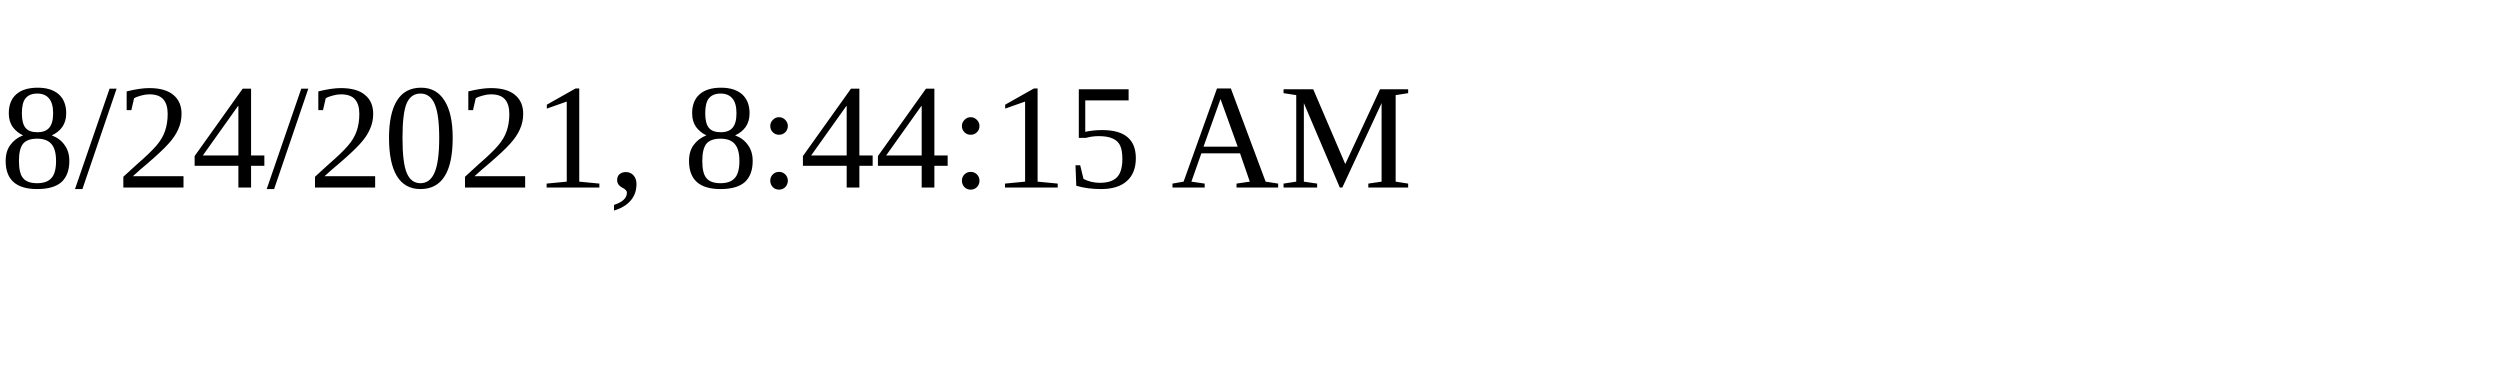
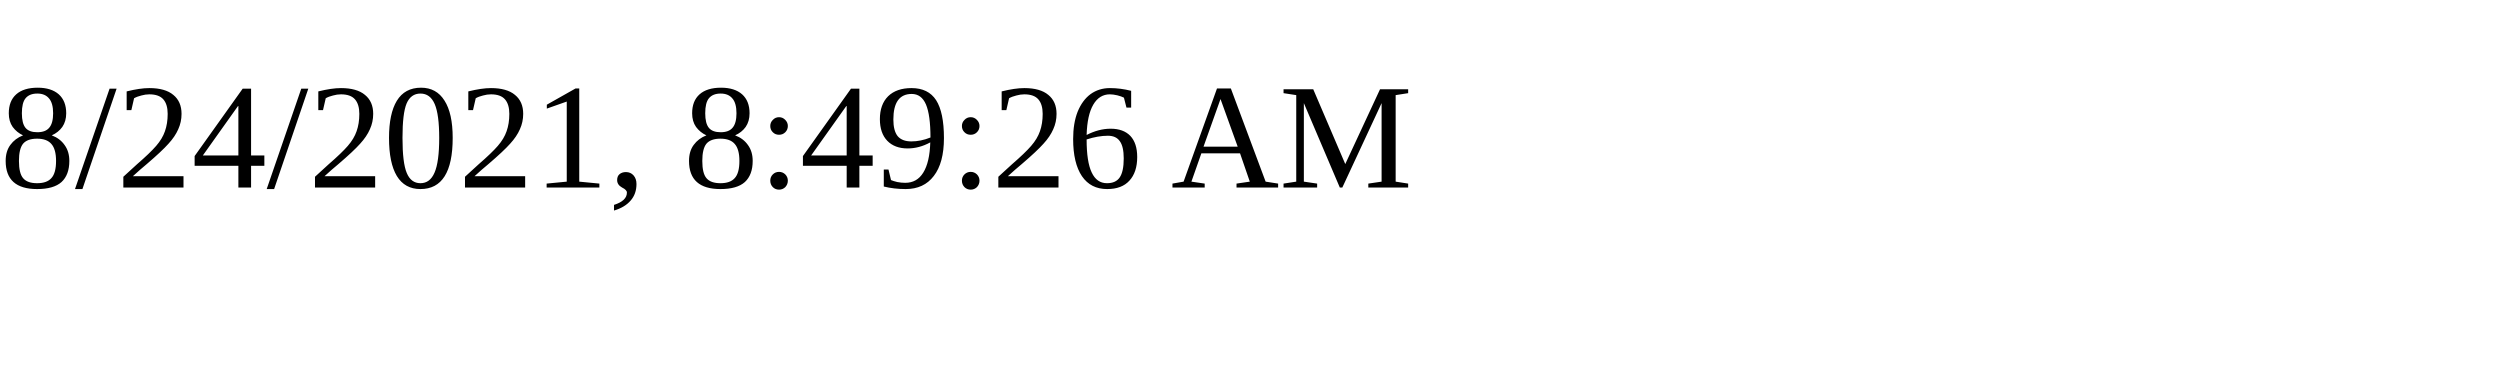
<svg xmlns="http://www.w3.org/2000/svg" height="30" width="200">
-   <text x="0" y="15">8/24/2021, 8:44:15 AM</text>
+   <text x="0" y="15">8/24/2021, 8:49:26 AM</text>
</svg>
